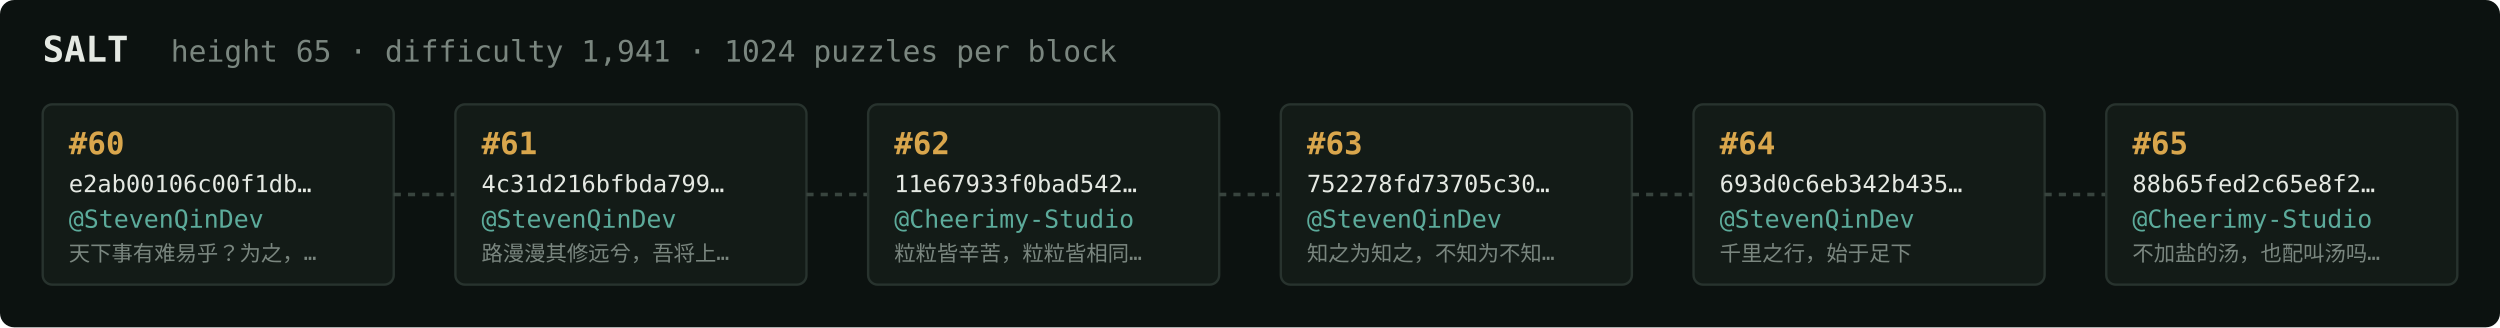
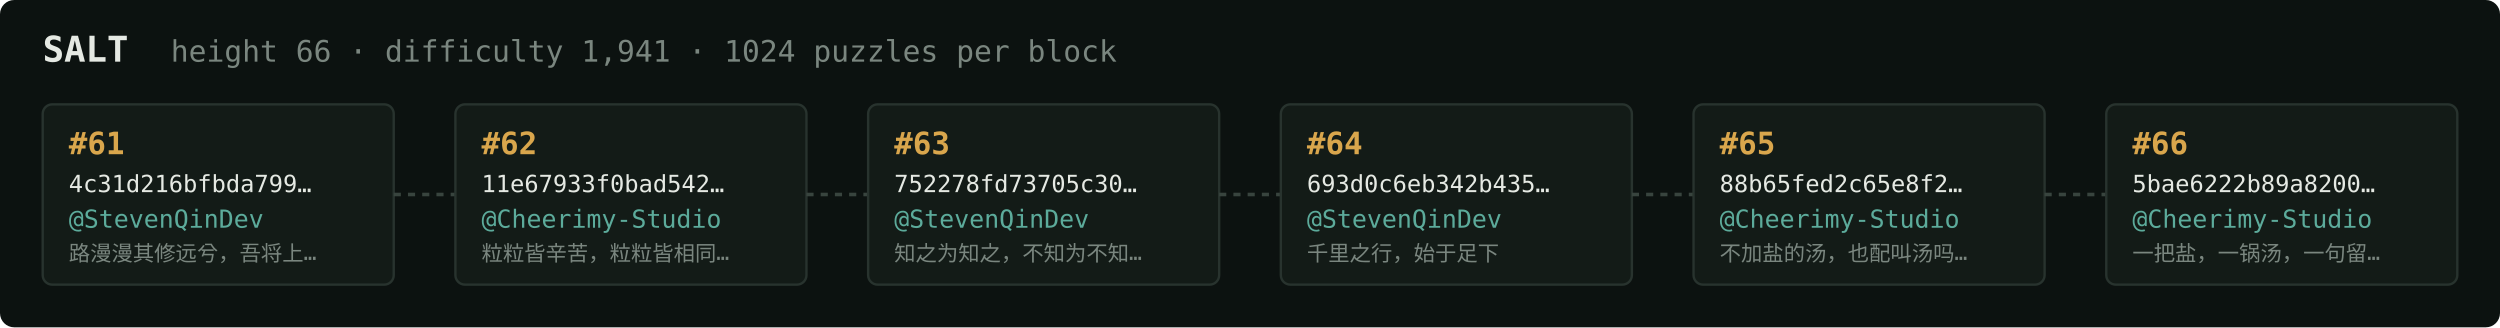
<svg xmlns="http://www.w3.org/2000/svg" width="1054" height="138" viewBox="0 0 1054 138" font-family="ui-monospace,SFMono-Regular,Menlo,monospace">
  <rect fill="#0c1210" width="1054" height="138" rx="6" />
  <text x="18" y="26" fill="#e5e9e3" font-size="15" font-weight="700">SALT</text>
-   <text x="72" y="26" fill="#7a867f" font-size="12.5">height 65 · difficulty 1,941 · 1024 puzzles per block</text>
+   <text x="72" y="26" fill="#7a867f" font-size="12.5">height 66 · difficulty 1,941 · 1024 puzzles per block</text>
  <rect x="18" y="44" width="148" height="76" rx="4" fill="#131b17" stroke="#28332e" stroke-width="1" />
-   <text x="29" y="65" fill="#d9a64c" font-size="13" font-weight="700">#60</text>
-   <text x="29" y="81" fill="#e5e9e3" font-size="10">e2ab00106c00f1db…</text>
+   <text x="29" y="65" fill="#d9a64c" font-size="13" font-weight="700">#61</text>
+   <text x="29" y="81" fill="#e5e9e3" font-size="10">4c31d216bfbda799…</text>
  <text x="29" y="96" fill="#5cab9b" font-size="10.5">@StevenQinDev</text>
-   <text x="29" y="110" fill="#7a867f" font-size="9">天下事有难易乎？为之，…</text>
+   <text x="29" y="110" fill="#7a867f" font-size="9">路漫漫其修远兮，吾将上…</text>
  <line x1="166" y1="82.0" x2="192" y2="82.0" stroke="#38443e" stroke-width="1.5" stroke-dasharray="3 3" />
  <rect x="192" y="44" width="148" height="76" rx="4" fill="#131b17" stroke="#28332e" stroke-width="1" />
-   <text x="203" y="65" fill="#d9a64c" font-size="13" font-weight="700">#61</text>
-   <text x="203" y="81" fill="#e5e9e3" font-size="10">4c31d216bfbda799…</text>
-   <text x="203" y="96" fill="#5cab9b" font-size="10.5">@StevenQinDev</text>
-   <text x="203" y="110" fill="#7a867f" font-size="9">路漫漫其修远兮，吾将上…</text>
+   <text x="203" y="65" fill="#d9a64c" font-size="13" font-weight="700">#62</text>
+   <text x="203" y="81" fill="#e5e9e3" font-size="10">11e67933f0bad542…</text>
+   <text x="203" y="96" fill="#5cab9b" font-size="10.5">@Cheerimy-Studio</text>
+   <text x="203" y="110" fill="#7a867f" font-size="9">粒粒皆辛苦，粒粒皆相同…</text>
  <line x1="340" y1="82.0" x2="366" y2="82.0" stroke="#38443e" stroke-width="1.5" stroke-dasharray="3 3" />
  <rect x="366" y="44" width="148" height="76" rx="4" fill="#131b17" stroke="#28332e" stroke-width="1" />
-   <text x="377" y="65" fill="#d9a64c" font-size="13" font-weight="700">#62</text>
-   <text x="377" y="81" fill="#e5e9e3" font-size="10">11e67933f0bad542…</text>
-   <text x="377" y="96" fill="#5cab9b" font-size="10.5">@Cheerimy-Studio</text>
-   <text x="377" y="110" fill="#7a867f" font-size="9">粒粒皆辛苦，粒粒皆相同…</text>
+   <text x="377" y="65" fill="#d9a64c" font-size="13" font-weight="700">#63</text>
+   <text x="377" y="81" fill="#e5e9e3" font-size="10">752278fd73705c30…</text>
+   <text x="377" y="96" fill="#5cab9b" font-size="10.5">@StevenQinDev</text>
+   <text x="377" y="110" fill="#7a867f" font-size="9">知之为知之，不知为不知…</text>
  <line x1="514" y1="82.0" x2="540" y2="82.0" stroke="#38443e" stroke-width="1.5" stroke-dasharray="3 3" />
  <rect x="540" y="44" width="148" height="76" rx="4" fill="#131b17" stroke="#28332e" stroke-width="1" />
-   <text x="551" y="65" fill="#d9a64c" font-size="13" font-weight="700">#63</text>
-   <text x="551" y="81" fill="#e5e9e3" font-size="10">752278fd73705c30…</text>
+   <text x="551" y="65" fill="#d9a64c" font-size="13" font-weight="700">#64</text>
+   <text x="551" y="81" fill="#e5e9e3" font-size="10">693d0c6eb342b435…</text>
  <text x="551" y="96" fill="#5cab9b" font-size="10.5">@StevenQinDev</text>
-   <text x="551" y="110" fill="#7a867f" font-size="9">知之为知之，不知为不知…</text>
+   <text x="551" y="110" fill="#7a867f" font-size="9">千里之行，始于足下</text>
  <line x1="688" y1="82.0" x2="714" y2="82.0" stroke="#38443e" stroke-width="1.5" stroke-dasharray="3 3" />
  <rect x="714" y="44" width="148" height="76" rx="4" fill="#131b17" stroke="#28332e" stroke-width="1" />
-   <text x="725" y="65" fill="#d9a64c" font-size="13" font-weight="700">#64</text>
-   <text x="725" y="81" fill="#e5e9e3" font-size="10">693d0c6eb342b435…</text>
-   <text x="725" y="96" fill="#5cab9b" font-size="10.5">@StevenQinDev</text>
-   <text x="725" y="110" fill="#7a867f" font-size="9">千里之行，始于足下</text>
+   <text x="725" y="65" fill="#d9a64c" font-size="13" font-weight="700">#65</text>
+   <text x="725" y="81" fill="#e5e9e3" font-size="10">88b65fed2c65e8f2…</text>
+   <text x="725" y="96" fill="#5cab9b" font-size="10.5">@Cheerimy-Studio</text>
+   <text x="725" y="110" fill="#7a867f" font-size="9">不加盐的汤，也配叫汤吗…</text>
  <line x1="862" y1="82.0" x2="888" y2="82.0" stroke="#38443e" stroke-width="1.5" stroke-dasharray="3 3" />
  <rect x="888" y="44" width="148" height="76" rx="4" fill="#131b17" stroke="#28332e" stroke-width="1" />
-   <text x="899" y="65" fill="#d9a64c" font-size="13" font-weight="700">#65</text>
-   <text x="899" y="81" fill="#e5e9e3" font-size="10">88b65fed2c65e8f2…</text>
+   <text x="899" y="65" fill="#d9a64c" font-size="13" font-weight="700">#66</text>
+   <text x="899" y="81" fill="#e5e9e3" font-size="10">5bae6222b89a8200…</text>
  <text x="899" y="96" fill="#5cab9b" font-size="10.5">@Cheerimy-Studio</text>
-   <text x="899" y="110" fill="#7a867f" font-size="9">不加盐的汤，也配叫汤吗…</text>
+   <text x="899" y="110" fill="#7a867f" font-size="9">一把盐，一锅汤，一句留…</text>
</svg>
